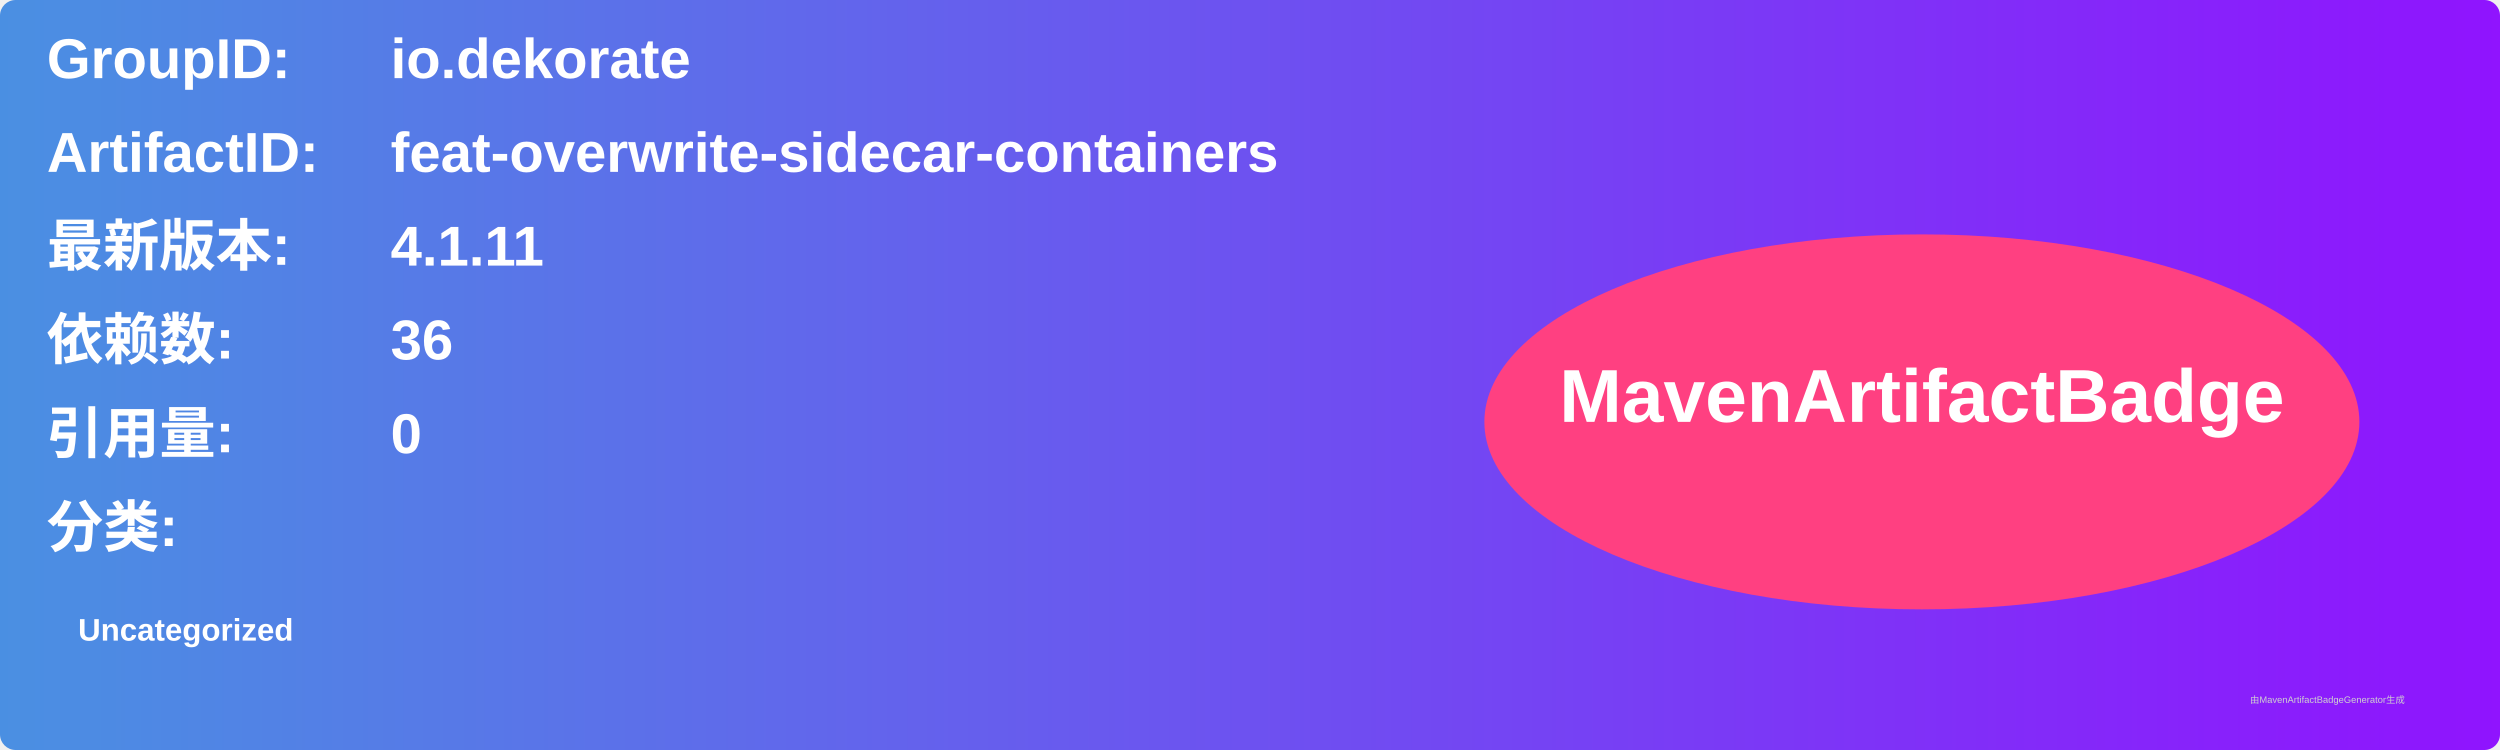
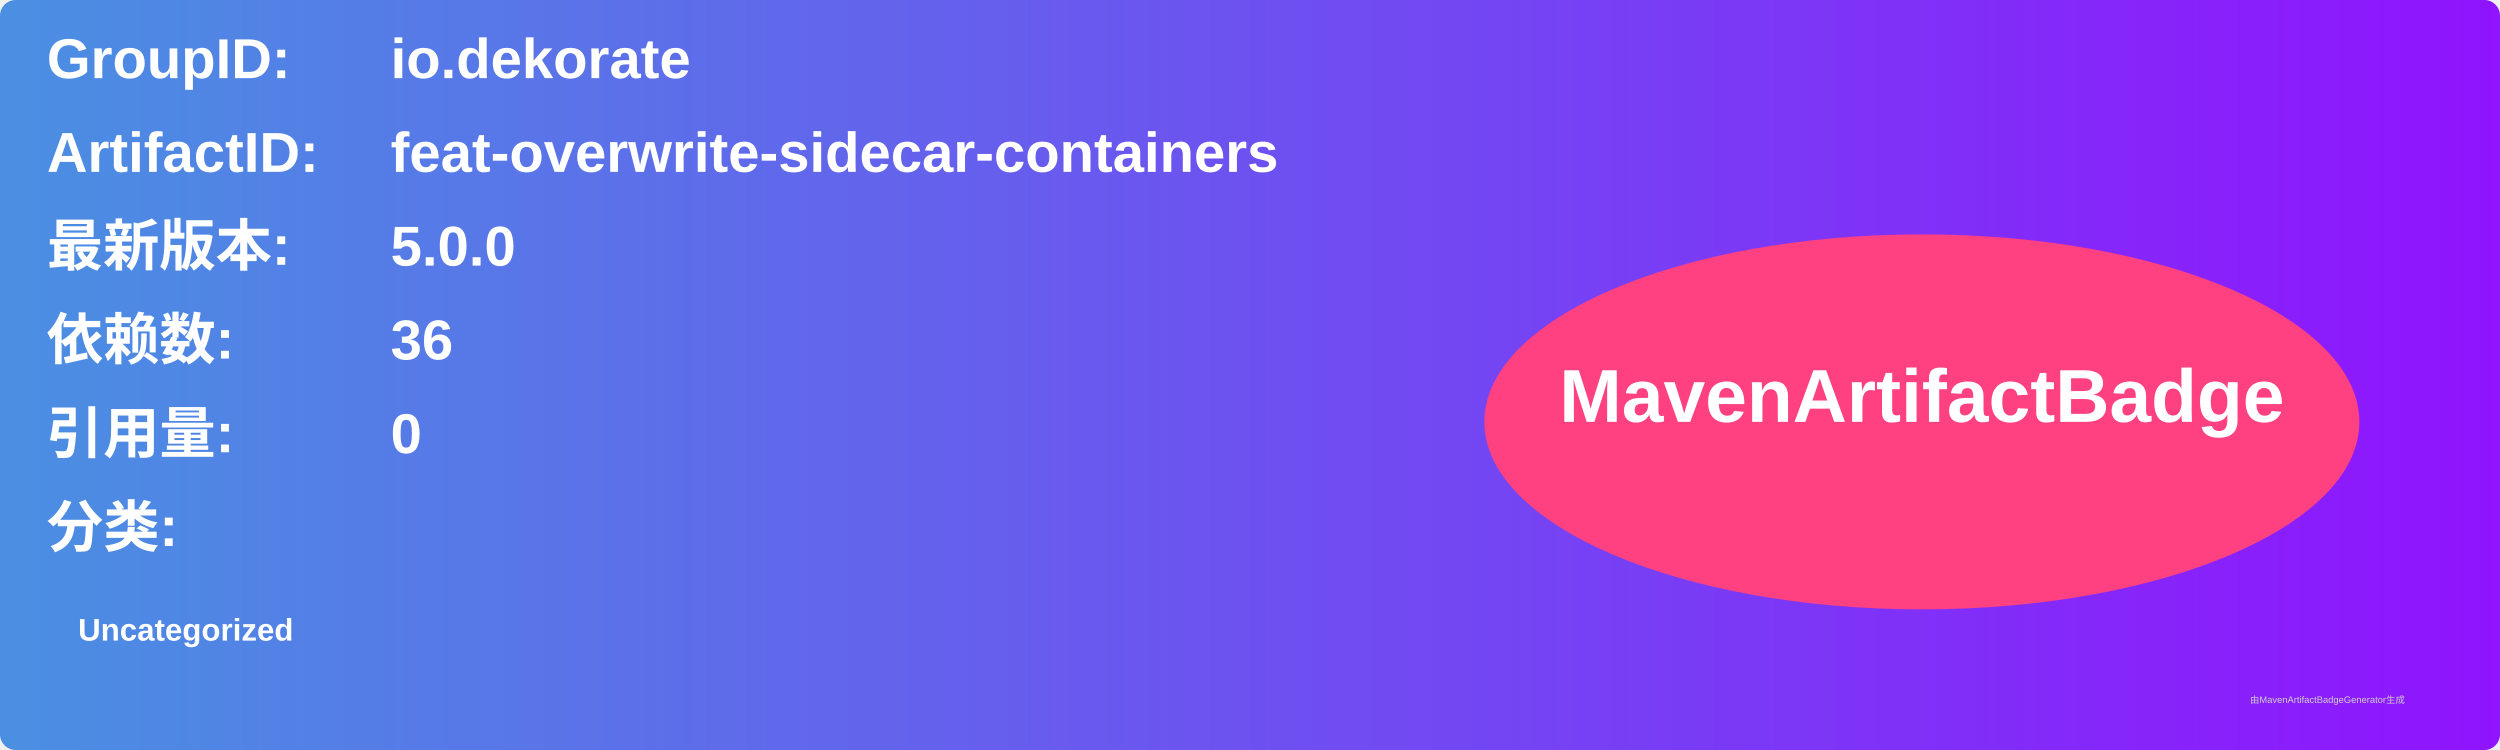
<svg xmlns="http://www.w3.org/2000/svg" width="800" height="240" viewBox="0 0 800 240">
  <linearGradient id="grad" x1="0%" y1="0%" x2="100%" y2="0%">
    <stop offset="0%" stop-color="#4a90e2" />
    <stop offset="100%" stop-color="#9013fe" />
  </linearGradient>
  <rect width="100%" height="100%" rx="5" ry="5" fill="url(#grad)" />
  <g transform="translate(15, 15)">
    <text x="0" y="10" font-family="Arial" font-size="18" fill="white" font-weight="bold" width="260">GroupID:</text>
    <text x="110" y="10" font-family="Arial" font-size="18" fill="white" font-weight="bold" width="460">io.dekorate</text>
    <text x="0" y="40" font-family="Arial" font-size="18" fill="white" font-weight="bold" width="260">ArtifactID:</text>
    <text x="110" y="40" font-family="Arial" font-size="18" fill="white" font-weight="bold" width="460">feat-overwrite-sidecar-containers</text>
    <text x="0" y="70" font-family="Arial" font-size="18" fill="white" font-weight="bold">最新版本:</text>
    <text x="110" y="70" font-family="Arial" font-size="18" fill="white" font-weight="bold">
-       <tspan font-weight="bold">4.1.11</tspan>
+       <tspan font-weight="bold">5.0.0</tspan>
    </text>
    <text x="0" y="100" font-family="Arial" font-size="18" fill="white" font-weight="bold">依赖数: </text>
    <text x="110" y="100" font-family="Arial" font-size="18" fill="white">
      <tspan font-weight="bold">36</tspan>
    </text>
    <text x="0" y="130" font-family="Arial" font-size="18" fill="white" font-weight="bold">引用量: </text>
    <text x="110" y="130" font-family="Arial" font-size="18" fill="white">
      <tspan font-weight="bold">0</tspan>
    </text>
    <text x="0" y="160" font-family="Arial" font-size="18" fill="white" font-weight="bold">分类:</text>
    <text x="10" y="190" font-family="Arial" font-size="10" fill="white">
      <tspan font-weight="bold">Uncategorized</tspan>
    </text>
    <ellipse cx="600" cy="120" rx="140" ry="60" fill="#ff4081" />
    <text x="600" y="120" text-anchor="middle" font-family="Arial" font-size="24" fill="white" font-weight="bold">MavenArtifactBadge</text>
  </g>
  <text x="720" y="225" font-family="Arial" font-size="3" fill="#d0d0d0">由MavenArtifactBadgeGenerator生成</text>
</svg>
